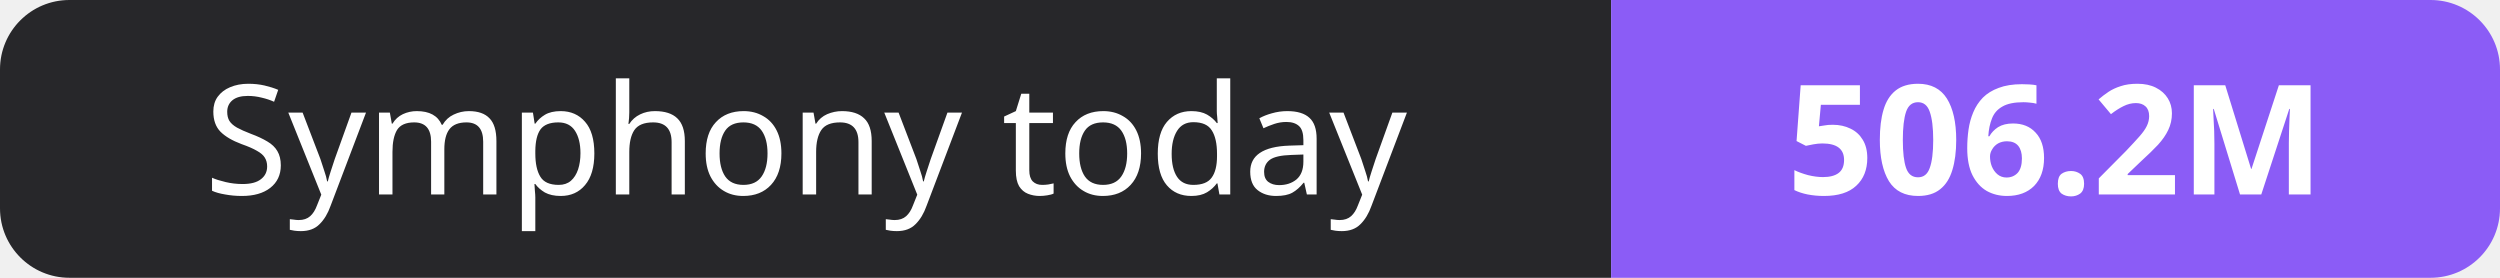
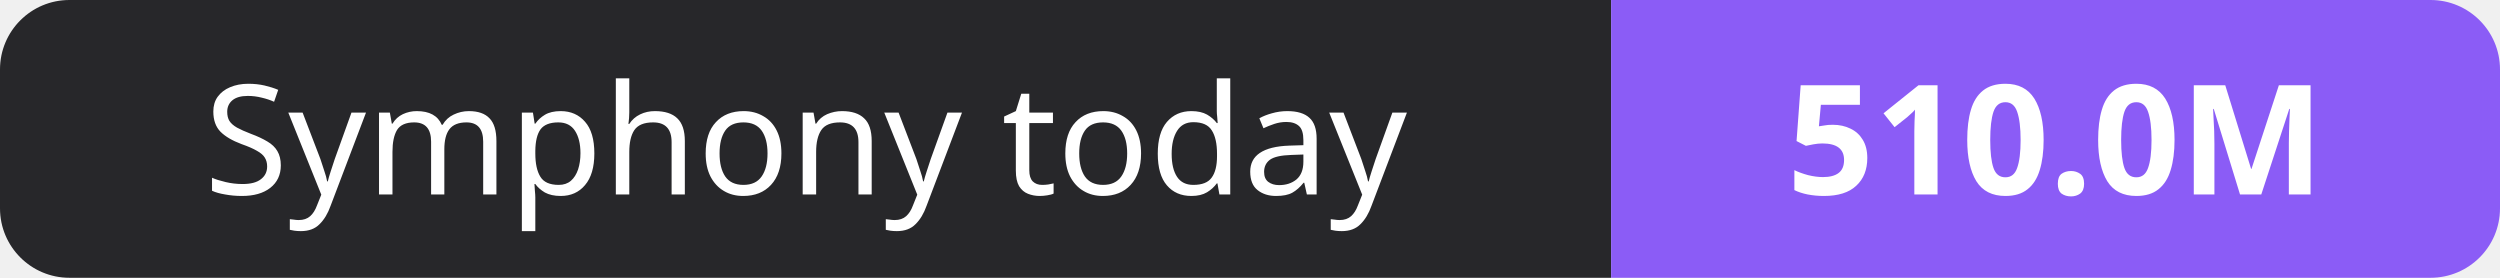
- <svg xmlns="http://www.w3.org/2000/svg" width="180" height="20" role="img" aria-label="Symphony today: 506.2M">
+ <svg xmlns="http://www.w3.org/2000/svg" width="180" height="20" role="img" aria-label="Symphony today: 510.0M">
  <clipPath id="r">
    <rect width="180" height="20" rx="5" fill="#fff" />
  </clipPath>
  <g clip-path="url(#r)">
    <rect width="116" height="20" fill="#27272a" />
    <rect x="116" width="64" height="20" fill="#8b5cf6" />
  </g>
  <g fill="#fff" text-anchor="middle" font-family="Verdana,Geneva,sans-serif" font-size="11">
    <text x="58.0" y="14">Symphony today</text>
-     <text x="148.0" y="14" font-weight="700">506.2M</text>
+     <text x="148.0" y="14" font-weight="700">510.0M</text>
  </g>
</svg>
